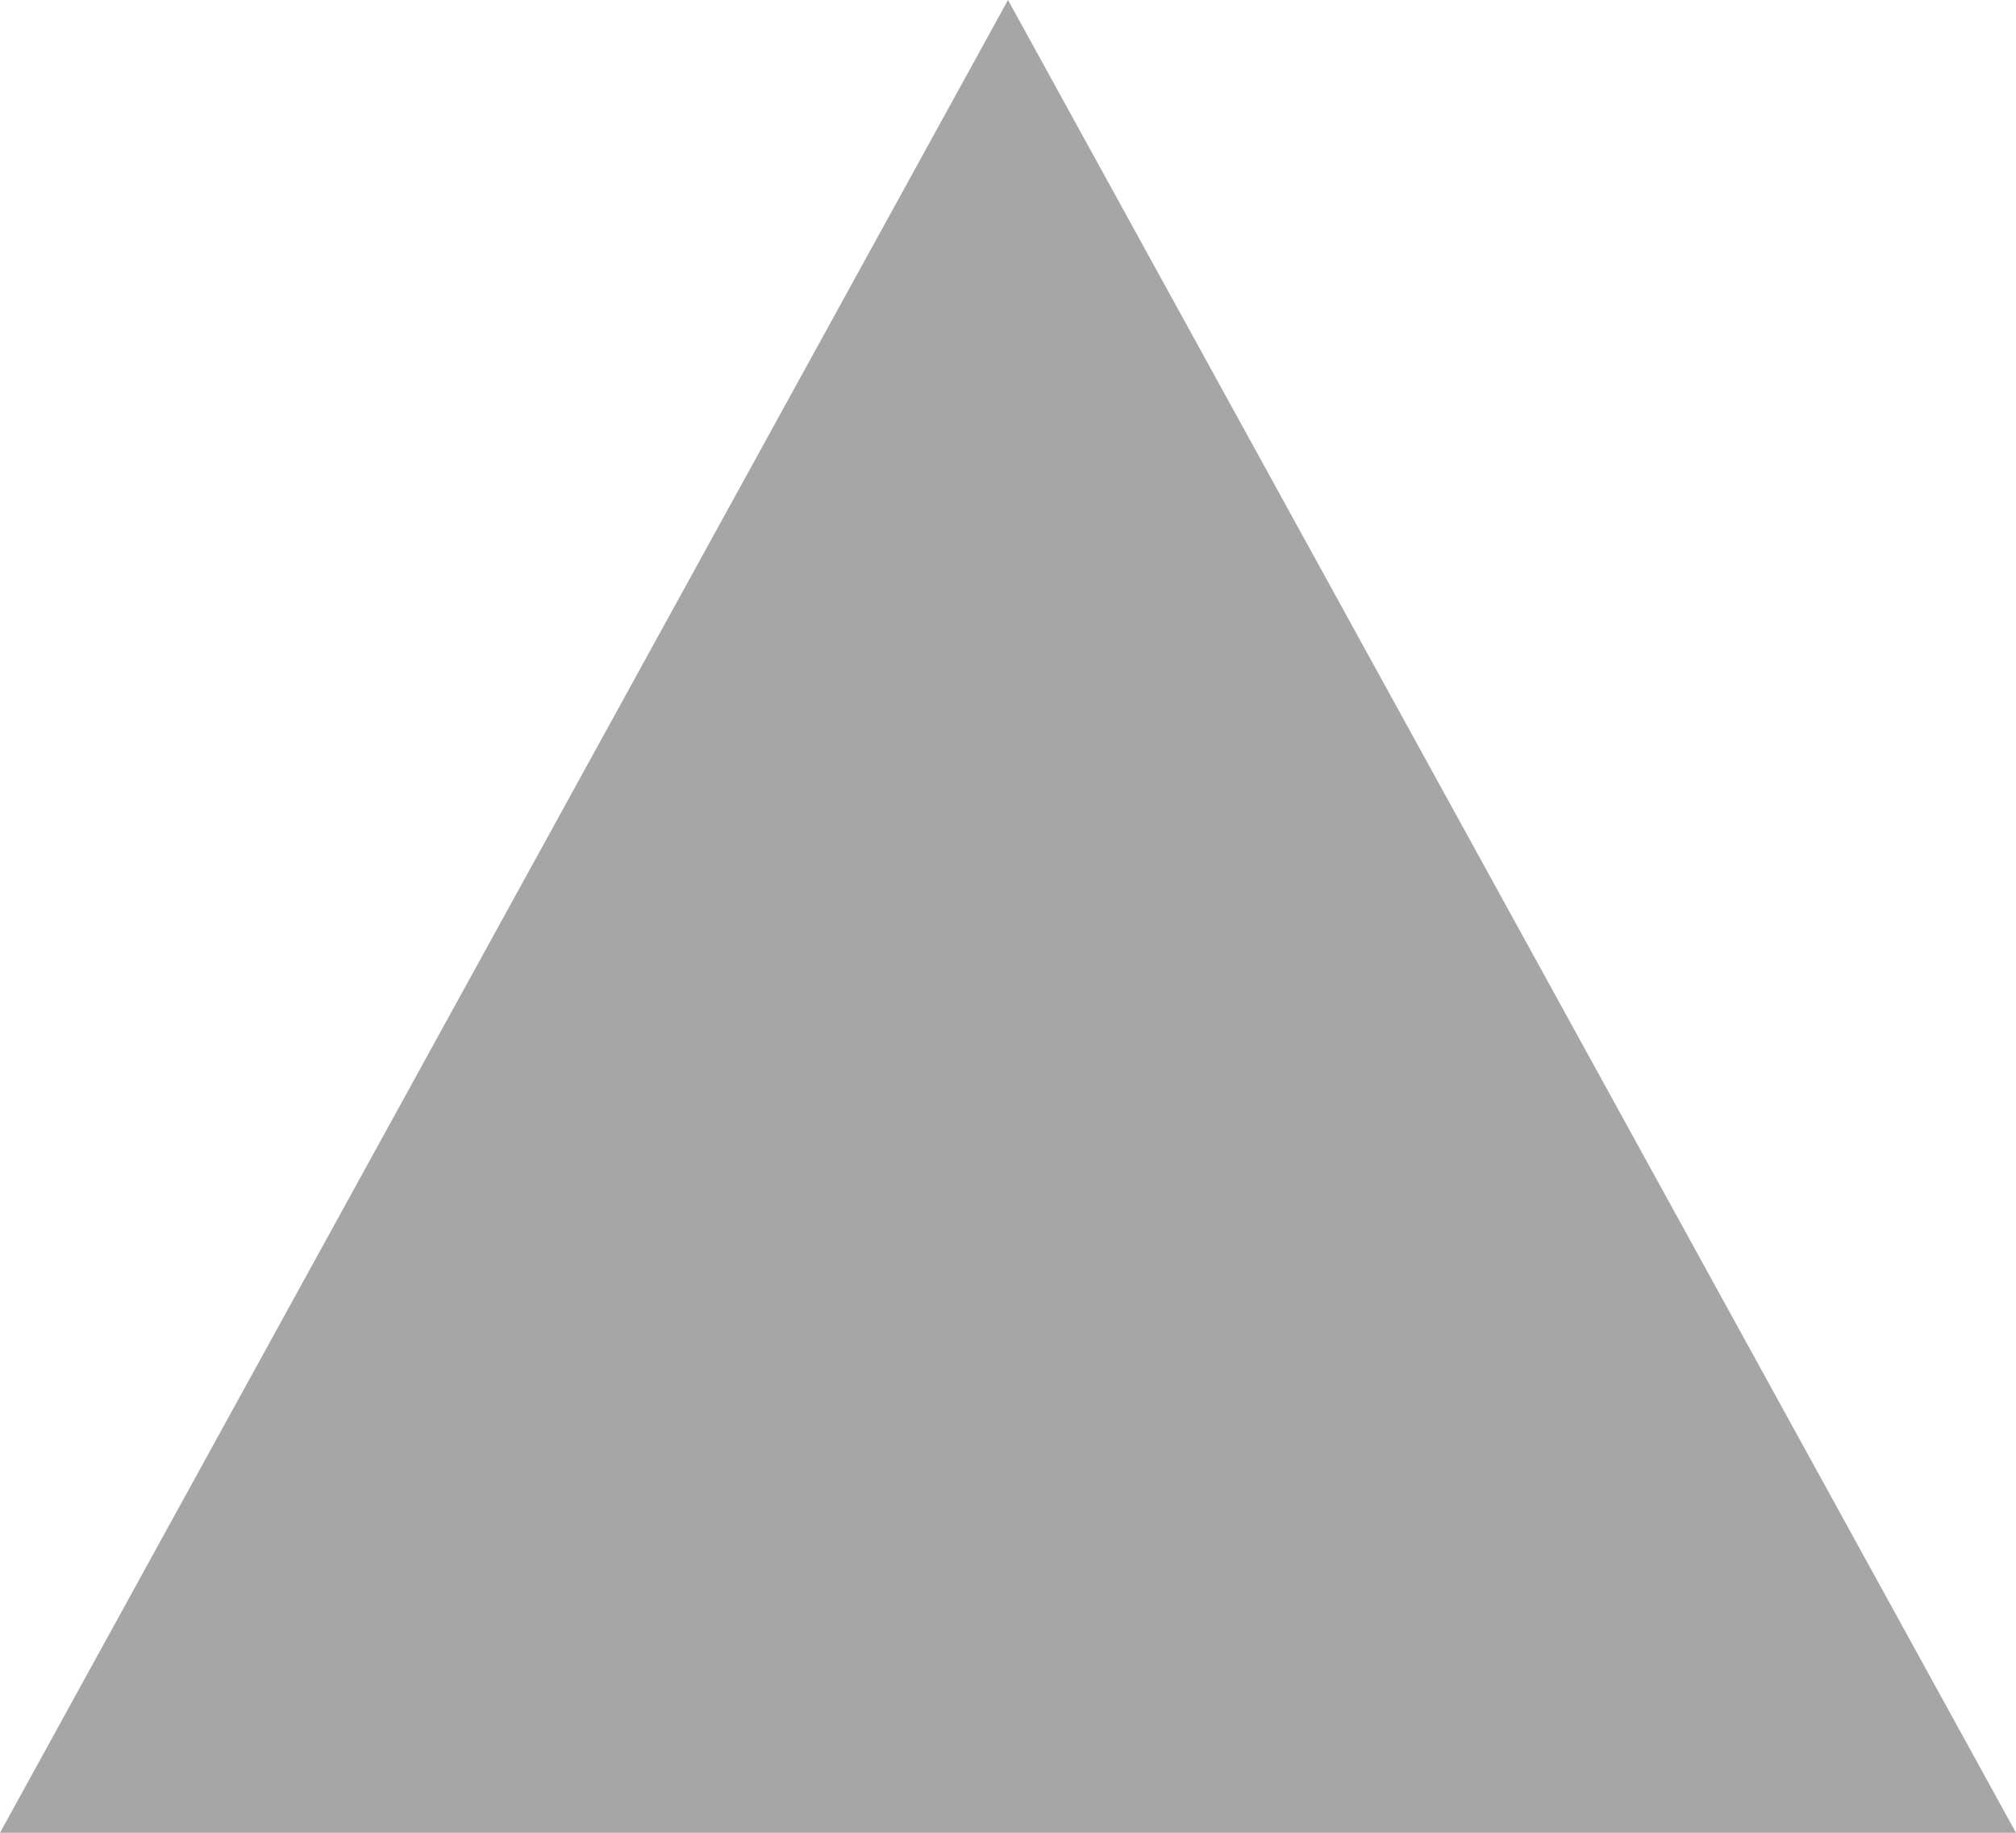
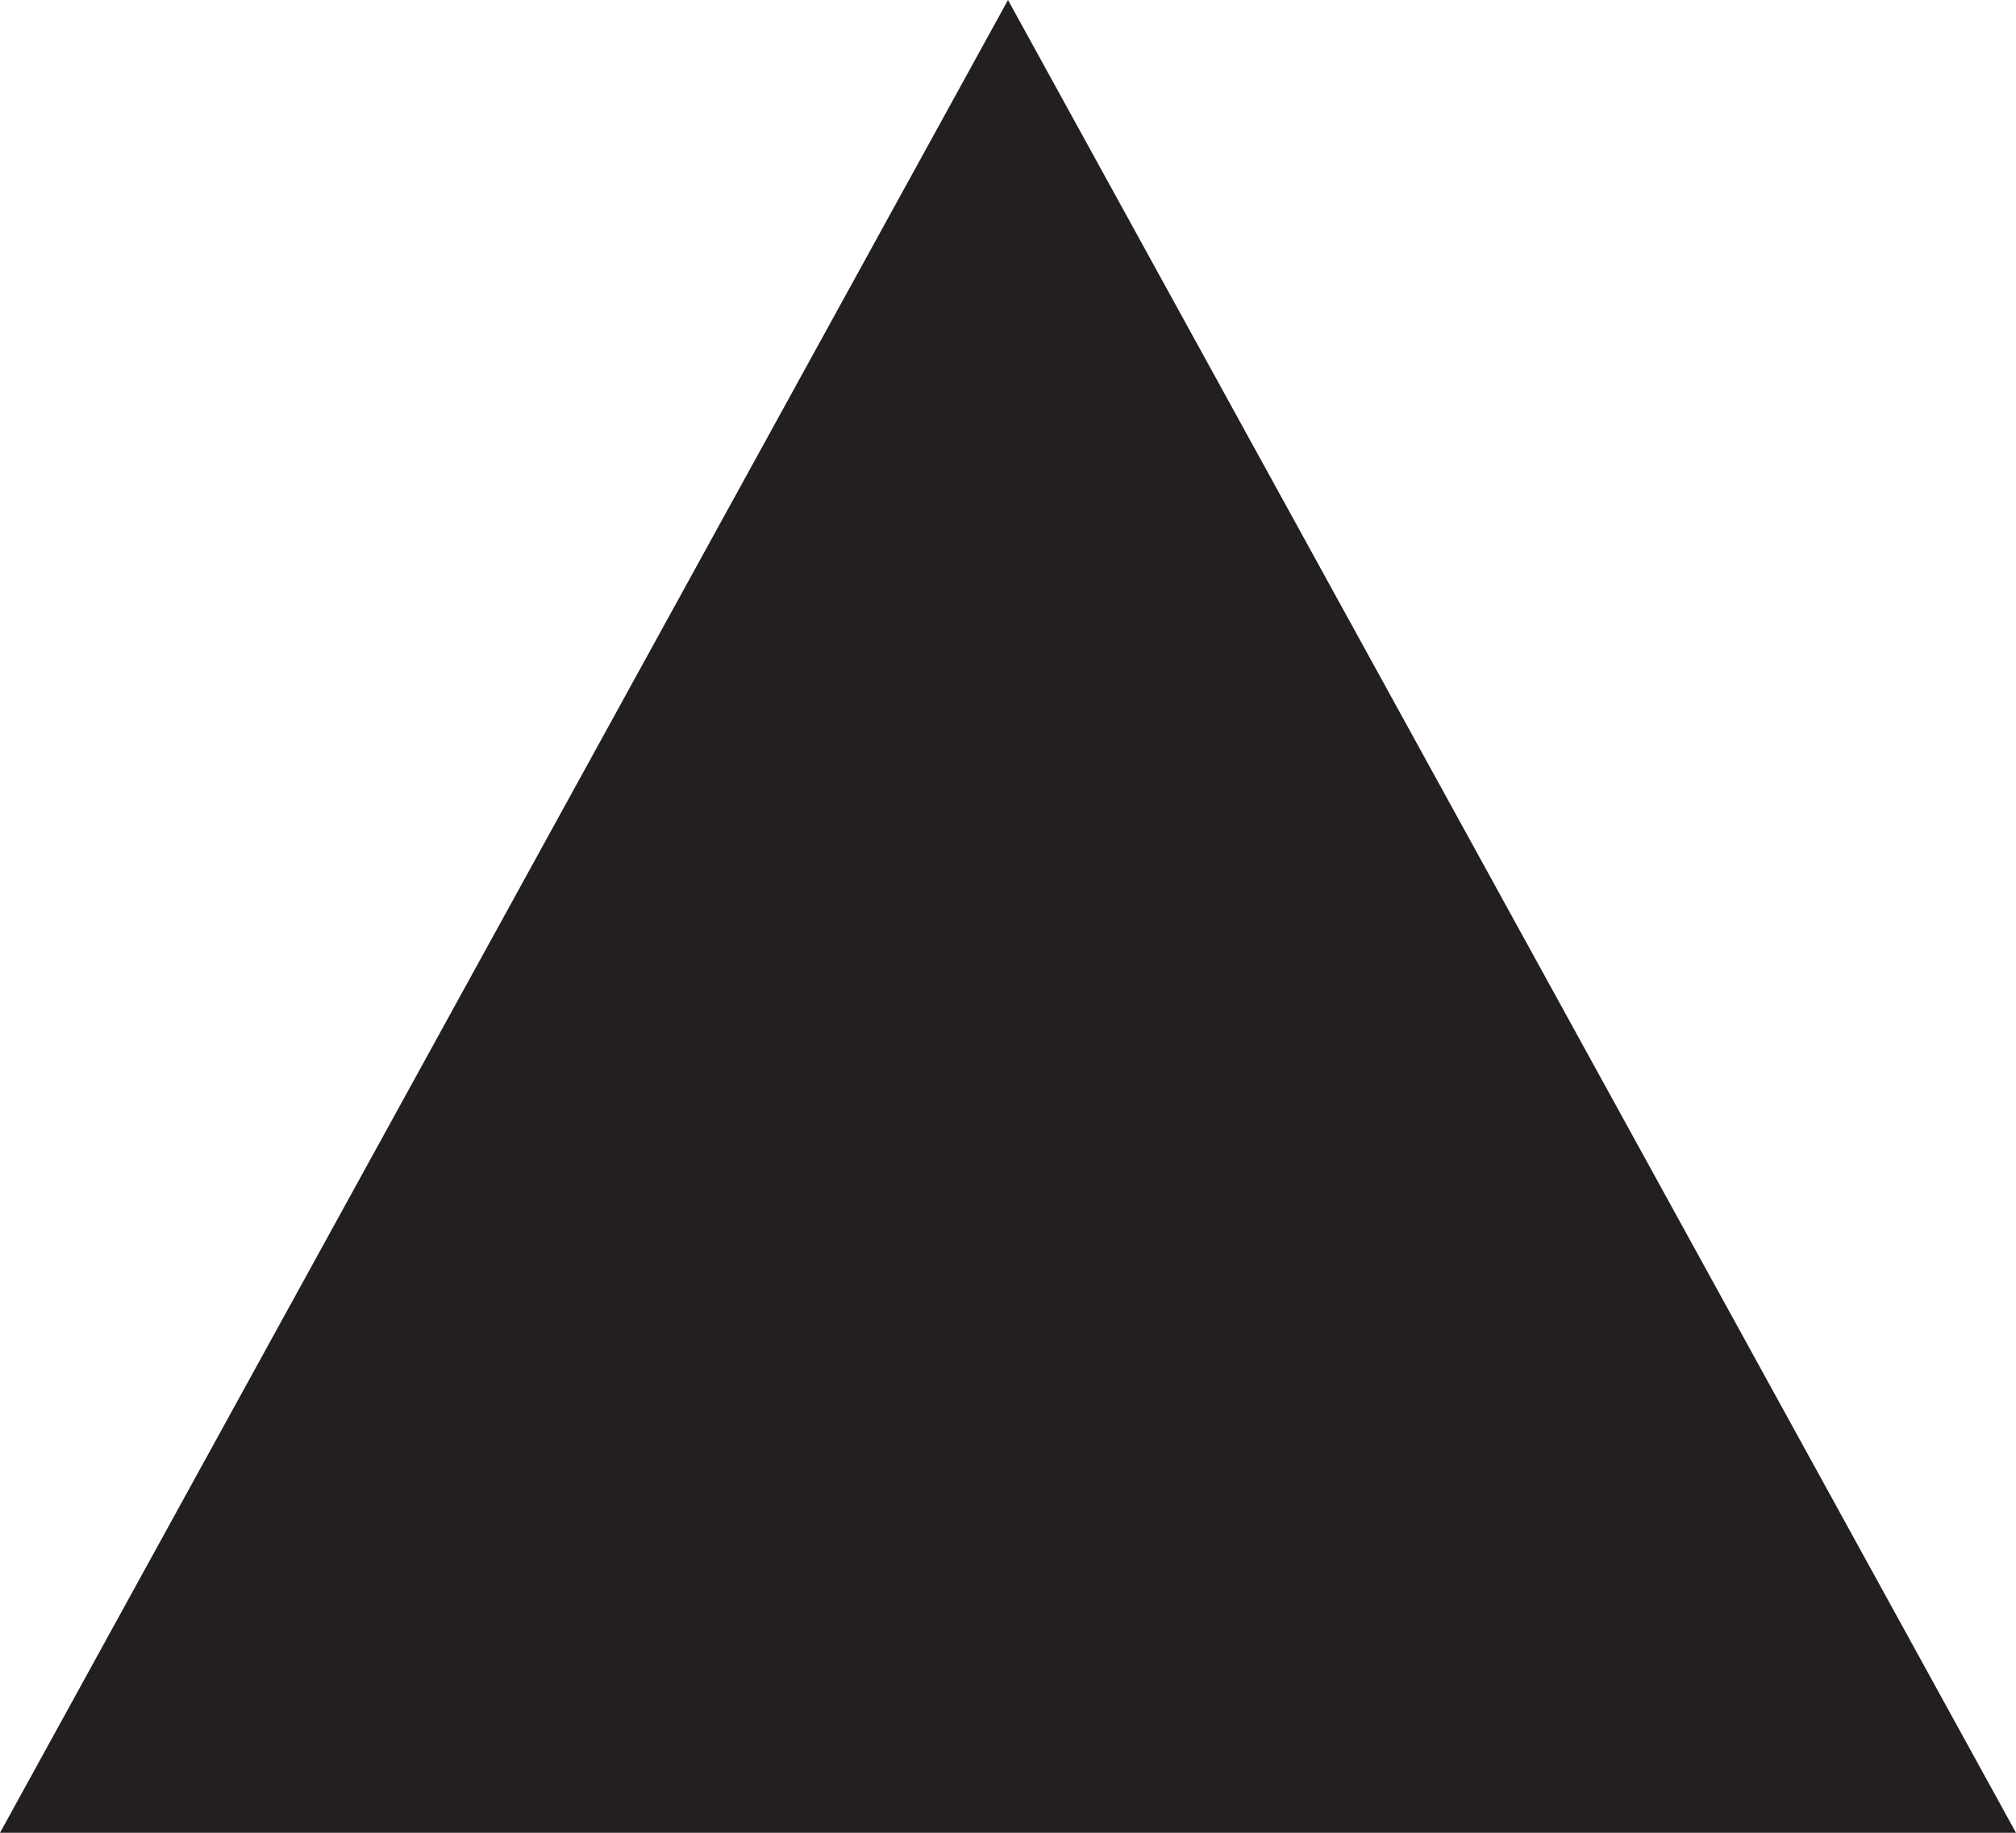
<svg xmlns="http://www.w3.org/2000/svg" width="11" height="10" viewBox="0 0 11 10" fill="none">
-   <path d="M5.5 0L0 10H11L5.5 0Z" fill="#A6A6A6" />
+   <path d="M5.5 0L0 10H11L5.5 0Z" fill="#231F20" />
</svg>
